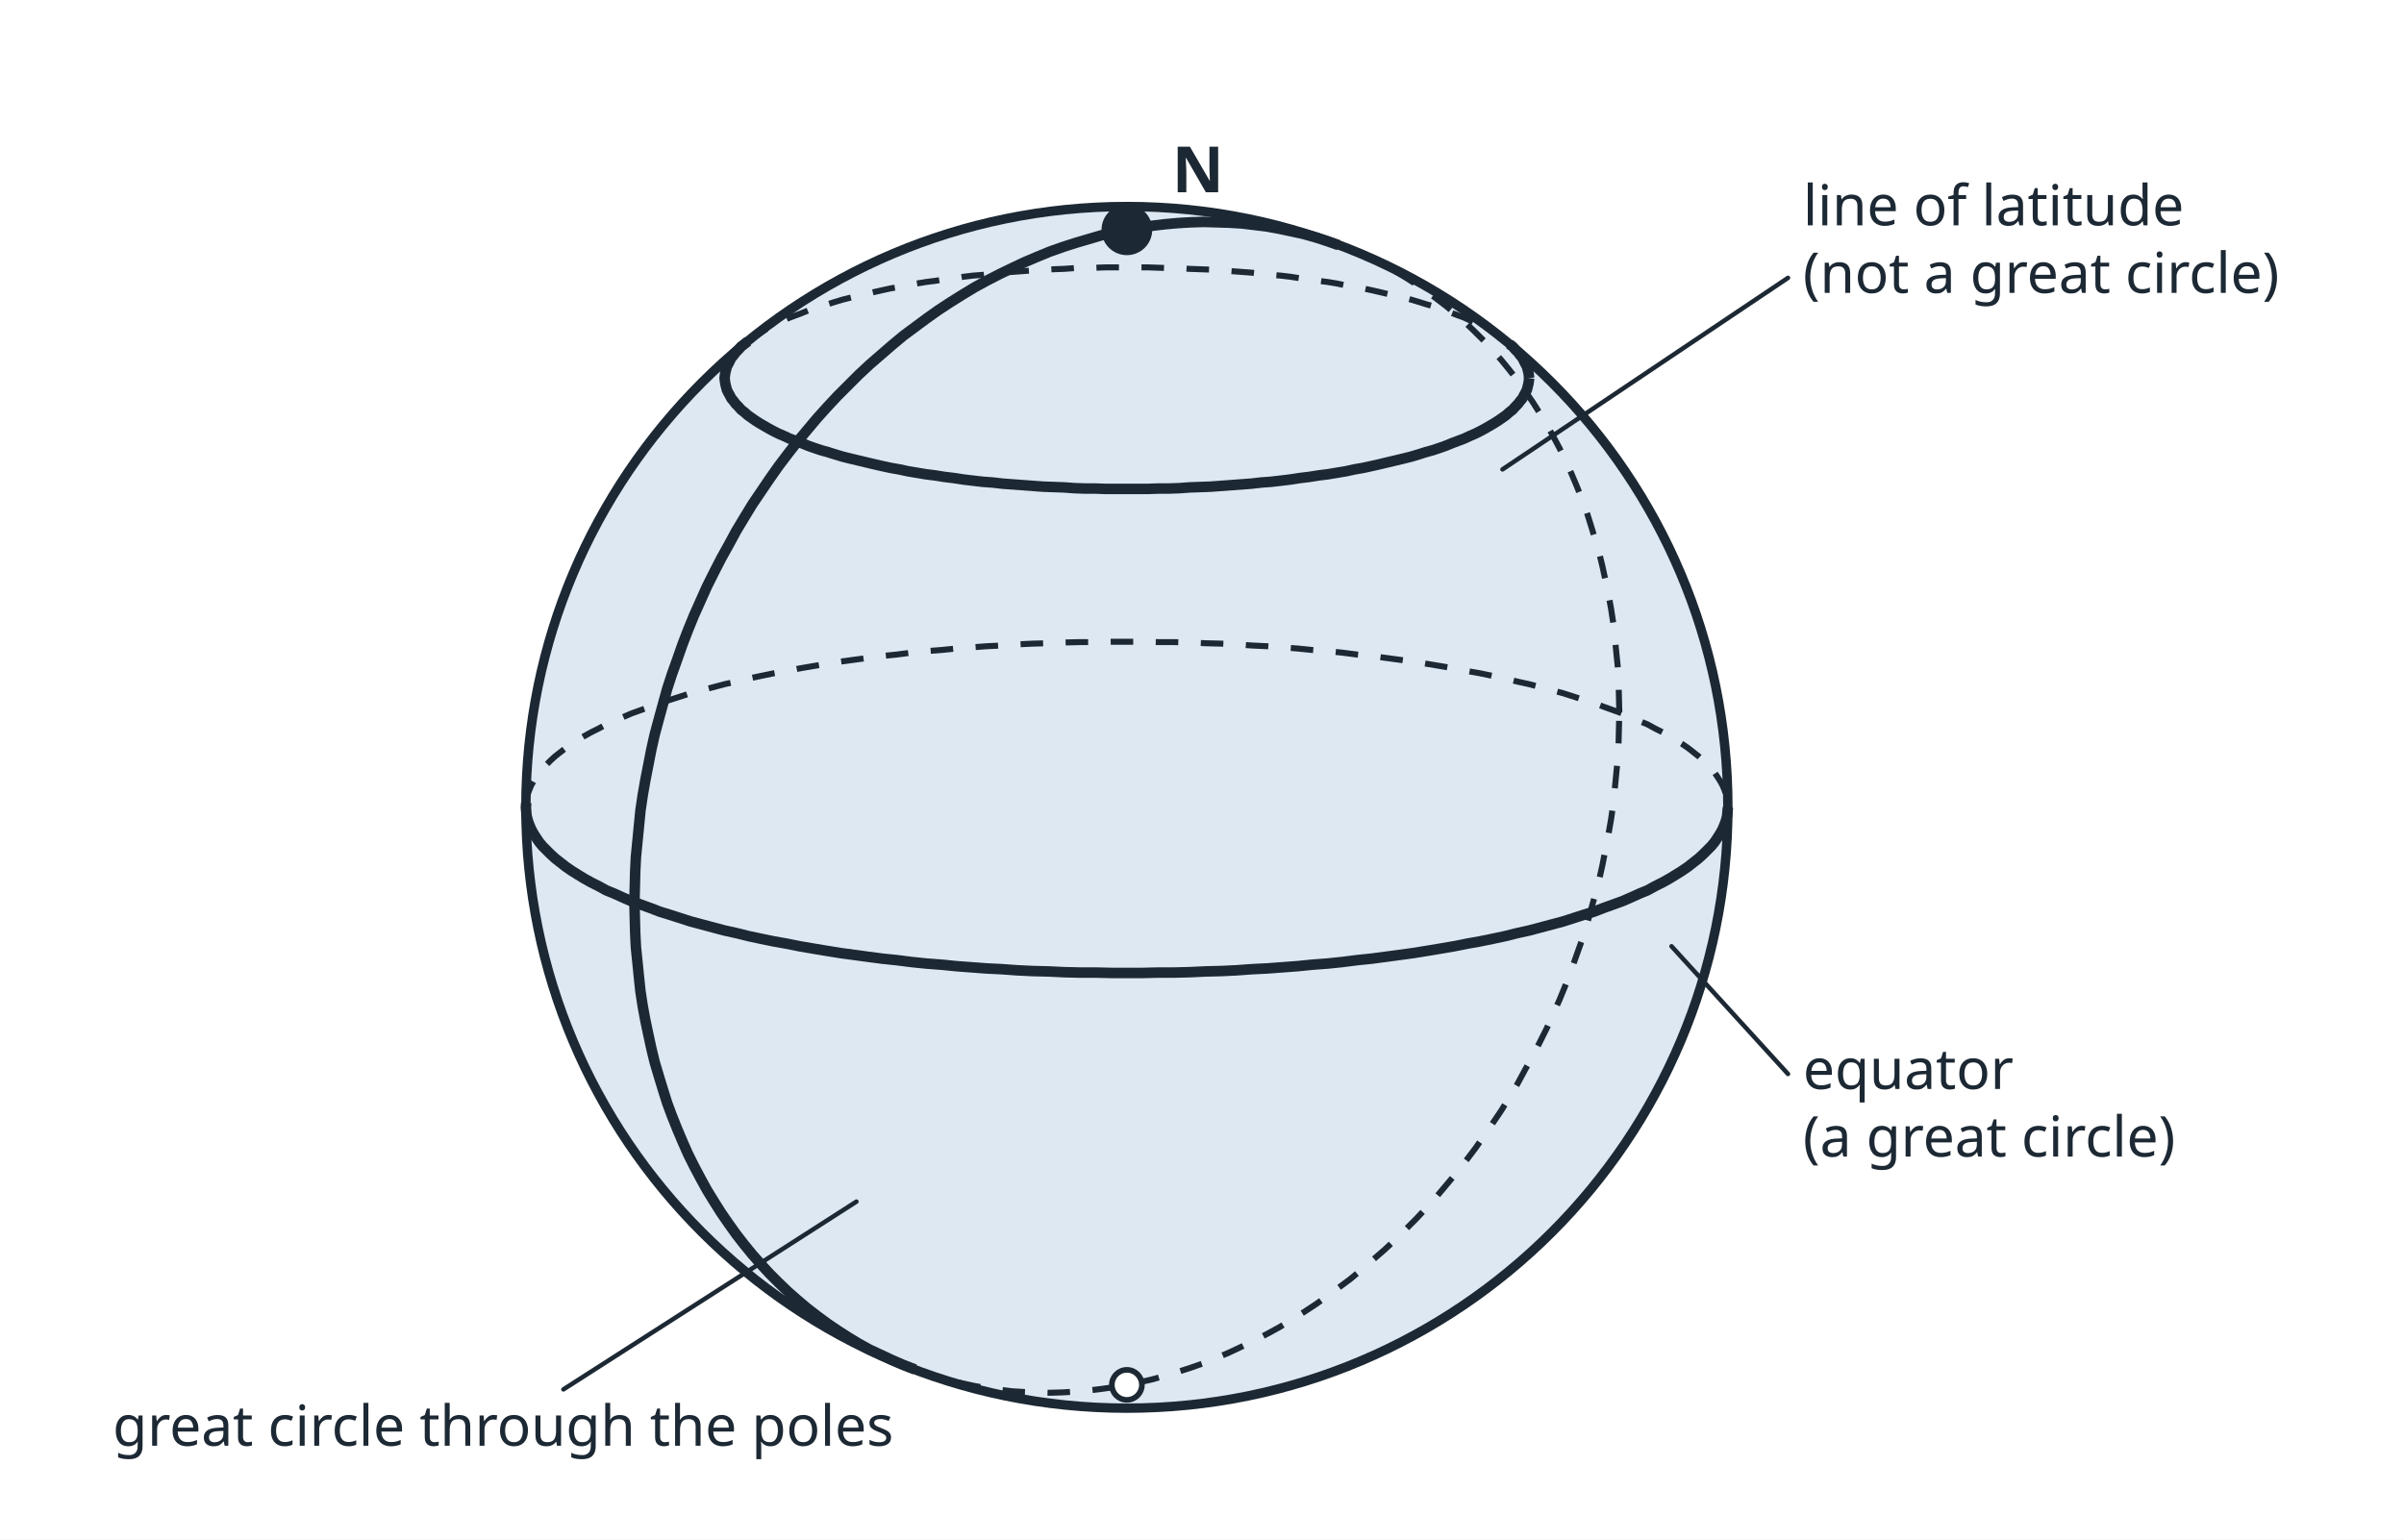
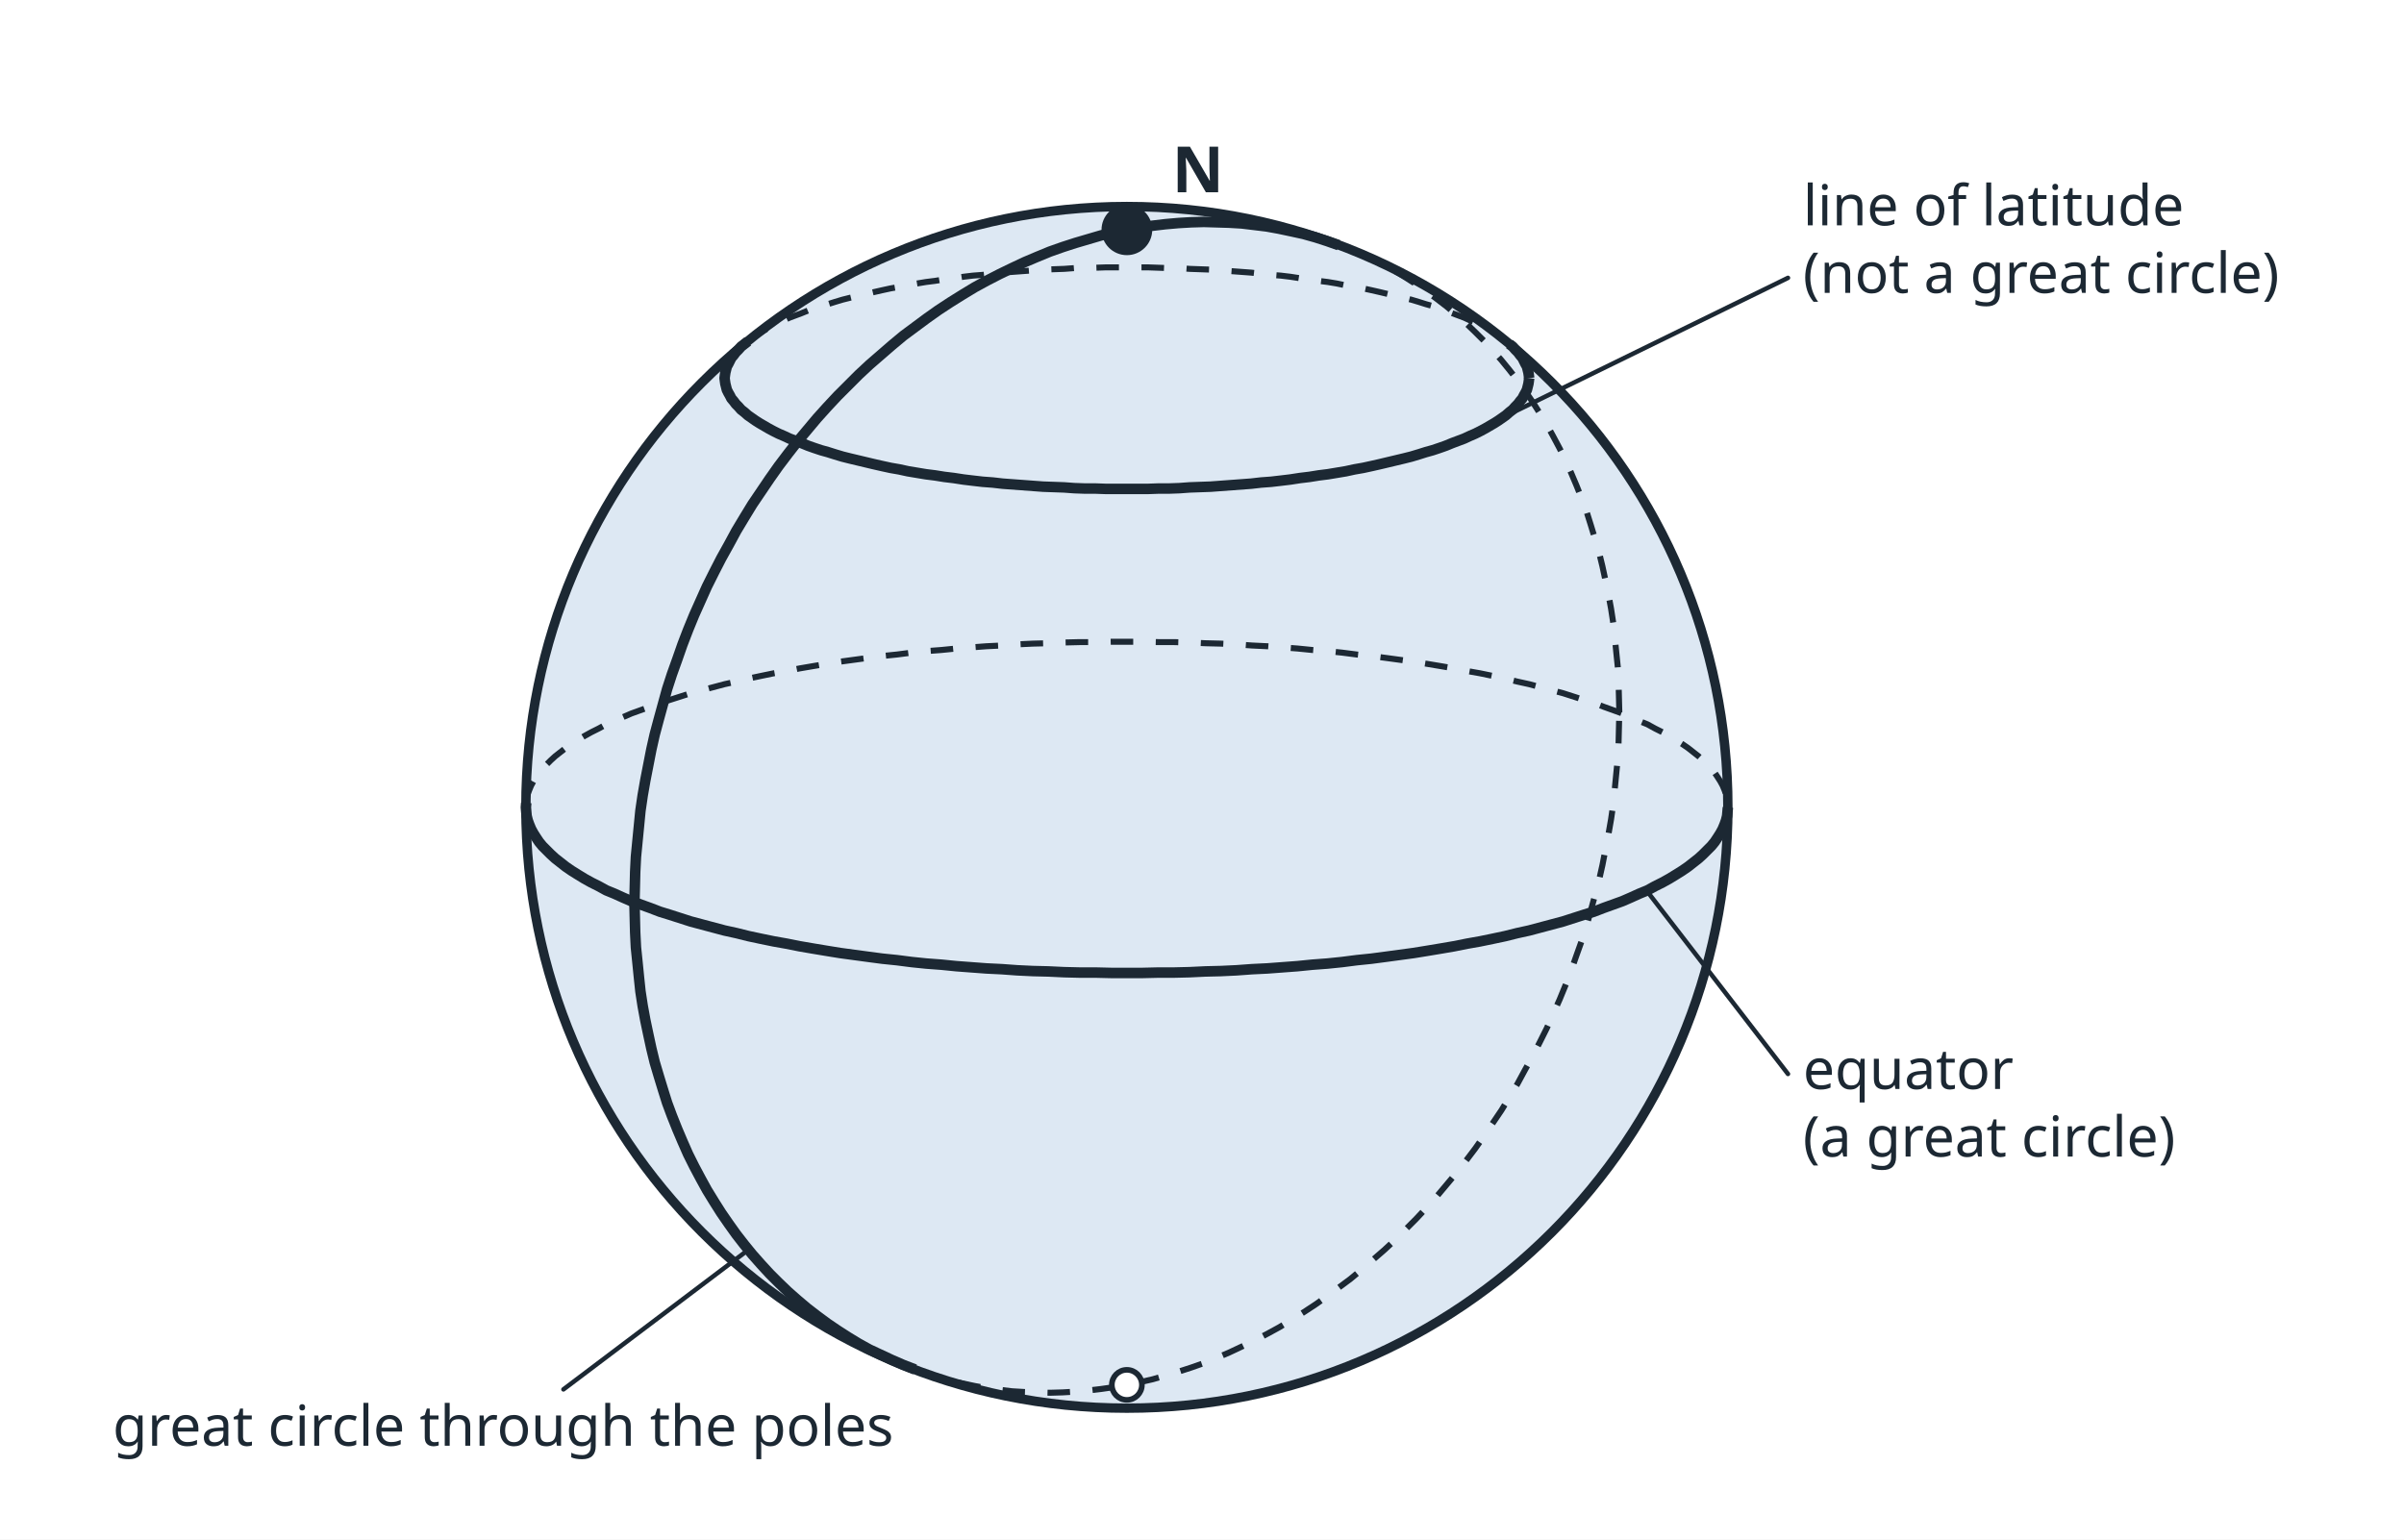
<svg xmlns="http://www.w3.org/2000/svg" viewBox="0 0 640 410" width="640" height="410" font-family="sans-serif">
  <rect width="640" height="410" fill="#ffffff" />
  <circle cx="300" cy="215" r="160" fill="#dde8f3" stroke="#1c2833" stroke-width="2.5" />
  <polyline points="460.0,215.0 459.9,216.2 459.8,217.3 459.5,218.5 459.1,219.6 458.6,220.8 458.0,221.9 457.3,223.0 456.5,224.2 455.6,225.3 454.5,226.4 453.4,227.5 452.2,228.6 450.8,229.7 449.4,230.8 447.8,231.9 446.2,232.9 444.4,234.0 442.6,235.0 440.6,236.0 438.6,237.1 436.4,238.0 434.2,239.0 431.9,240.0 429.4,240.9 426.9,241.8 424.3,242.8 421.7,243.6 418.9,244.5 416.1,245.4 413.1,246.2 410.1,247.0 407.1,247.8 403.9,248.5 400.7,249.3 397.4,250.0 394.0,250.7 390.6,251.3 387.1,252.0 383.6,252.6 380.0,253.2 376.3,253.8 372.6,254.3 368.9,254.8 365.1,255.3 361.2,255.7 357.3,256.2 353.4,256.6 349.4,256.9 345.4,257.3 341.4,257.6 337.4,257.9 333.3,258.1 329.2,258.4 325.0,258.6 320.9,258.7 316.7,258.9 312.6,259.0 308.4,259.0 304.2,259.1 300.0,259.1 295.8,259.1 291.6,259.0 287.4,259.0 283.3,258.9 279.1,258.7 275.0,258.6 270.8,258.4 266.7,258.1 262.6,257.9 258.6,257.6 254.6,257.3 250.6,256.9 246.6,256.6 242.7,256.2 238.8,255.7 234.9,255.3 231.1,254.8 227.4,254.3 223.7,253.8 220.0,253.2 216.4,252.6 212.9,252.0 209.4,251.3 206.0,250.7 202.6,250.0 199.3,249.3 196.1,248.5 192.9,247.8 189.9,247.0 186.9,246.2 183.9,245.4 181.1,244.5 178.3,243.6 175.7,242.8 173.1,241.8 170.6,240.9 168.1,240.0 165.8,239.0 163.6,238.0 161.4,237.1 159.4,236.0 157.4,235.0 155.6,234.0 153.8,232.9 152.2,231.9 150.6,230.8 149.2,229.7 147.8,228.6 146.6,227.5 145.5,226.4 144.4,225.3 143.5,224.2 142.7,223.0 142.0,221.9 141.4,220.8 140.9,219.6 140.5,218.5 140.2,217.3 140.1,216.2 140.0,215.0 140.1,213.8" fill="none" stroke="#1c2833" stroke-width="2.8" stroke-linejoin="round" />
  <polyline points="140.1,213.8 140.2,212.7 140.5,211.5 140.9,210.4 141.4,209.2 142.0,208.1 142.7,207.0 143.5,205.8 144.4,204.7 145.5,203.6 146.6,202.5 147.8,201.4 149.2,200.3 150.6,199.2 152.2,198.1 153.8,197.1 155.6,196.0 157.4,195.0 159.4,194.0 161.4,192.9 163.6,192.0 165.8,191.0 168.1,190.0 170.6,189.1 173.1,188.2 175.7,187.2 178.3,186.4 181.1,185.5 183.9,184.6 186.9,183.8 189.9,183.0 192.9,182.2 196.1,181.5 199.3,180.7 202.6,180.0 206.0,179.3 209.4,178.7 212.9,178.0 216.4,177.4 220.0,176.8 223.7,176.2 227.4,175.7 231.1,175.2 234.9,174.7 238.8,174.3 242.7,173.8 246.6,173.4 250.6,173.1 254.6,172.7 258.6,172.4 262.6,172.1 266.7,171.9 270.8,171.6 275.0,171.4 279.1,171.3 283.3,171.1 287.4,171.0 291.6,171.0 295.8,170.9 300.0,170.9 304.2,170.9 308.4,171.0 312.6,171.0 316.7,171.1 320.9,171.3 325.0,171.4 329.2,171.6 333.3,171.9 337.4,172.1 341.4,172.4 345.4,172.7 349.4,173.1 353.4,173.4 357.3,173.8 361.2,174.3 365.1,174.7 368.9,175.2 372.6,175.7 376.3,176.2 380.0,176.8 383.6,177.4 387.1,178.0 390.6,178.7 394.0,179.3 397.4,180.0 400.7,180.7 403.9,181.5 407.1,182.2 410.1,183.0 413.1,183.8 416.1,184.6 418.9,185.5 421.7,186.4 424.3,187.2 426.9,188.2 429.4,189.1 431.9,190.0 434.2,191.0 436.4,192.0 438.6,192.9 440.6,194.0 442.6,195.0 444.4,196.0 446.2,197.1 447.8,198.1 449.4,199.2 450.8,200.3 452.2,201.4 453.4,202.5 454.5,203.6 455.6,204.7 456.5,205.8 457.3,207.0 458.0,208.1 458.6,209.2 459.1,210.4 459.5,211.5 459.8,212.7 459.9,213.8 460.0,215.0" fill="none" stroke="#1c2833" stroke-width="1.6" stroke-linejoin="round" stroke-dasharray="6 6" />
  <polyline points="407.1,100.7 407.0,101.5 406.9,102.2 406.7,103.0 406.5,103.8 406.1,104.6 405.7,105.3 405.3,106.1 404.7,106.8 404.1,107.6 403.4,108.3 402.7,109.1 401.8,109.8 400.9,110.6 399.9,111.3 398.9,112.0 397.8,112.7 396.6,113.4 395.4,114.1 394.1,114.8 392.7,115.5 391.3,116.1 389.8,116.8 388.2,117.4 386.6,118.0 384.9,118.7 383.2,119.3 381.4,119.9 379.6,120.4 377.7,121.0 375.7,121.6 373.7,122.1 371.6,122.6 369.5,123.1 367.4,123.6 365.2,124.1 362.9,124.6 360.6,125.0 358.3,125.5 355.9,125.9 353.5,126.3 351.1,126.6 348.6,127.0 346.1,127.3 343.5,127.7 341.0,128.0 338.4,128.3 335.7,128.5 333.1,128.8 330.4,129.0 327.7,129.2 325.0,129.4 322.3,129.6 319.5,129.7 316.7,129.8 314.0,130.0 311.2,130.1 308.4,130.1 305.6,130.2 302.8,130.2 300.0,130.2 297.2,130.2 294.4,130.2 291.6,130.1 288.8,130.1 286.0,130.0 283.3,129.8 280.5,129.7 277.7,129.6 275.0,129.4 272.3,129.2 269.6,129.0 266.9,128.8 264.3,128.5 261.6,128.3 259.0,128.0 256.5,127.7 253.9,127.3 251.4,127.0 248.9,126.6 246.5,126.3 244.1,125.9 241.7,125.5 239.4,125.0 237.1,124.6 234.8,124.1 232.6,123.6 230.5,123.1 228.4,122.6 226.3,122.1 224.3,121.6 222.3,121.0 220.4,120.4 218.6,119.9 216.8,119.3 215.1,118.7 213.4,118.0 211.8,117.4 210.2,116.8 208.7,116.1 207.3,115.5 205.9,114.8 204.6,114.1 203.4,113.4 202.2,112.7 201.1,112.0 200.1,111.3 199.1,110.6 198.2,109.8 197.3,109.1 196.6,108.3 195.9,107.6 195.3,106.8 194.7,106.1 194.3,105.3 193.9,104.6 193.5,103.8 193.3,103.0 193.1,102.2 193.0,101.5 192.9,100.7 193.0,99.9 193.1,99.2 193.3,98.4 193.5,97.6 193.9,96.9 194.3,96.1 194.7,95.3 195.3,94.6 195.9,93.8 196.6,93.1 197.3,92.3 198.2,91.6 199.1,90.9" fill="none" stroke="#1c2833" stroke-width="2.8" stroke-linejoin="round" />
  <polyline points="199.1,90.9 200.1,90.1 201.1,89.4 202.2,88.7 203.4,88.0 204.6,87.3 205.9,86.6 207.3,85.9 208.7,85.3 210.2,84.6 211.8,84.0 213.4,83.4 215.1,82.7 216.8,82.1 218.6,81.5 220.4,81.0 222.3,80.4 224.3,79.8 226.3,79.3 228.4,78.8 230.5,78.3 232.6,77.8 234.8,77.3 237.1,76.8 239.4,76.4 241.7,76.0 244.1,75.5 246.5,75.1 248.9,74.8 251.4,74.4 253.9,74.1 256.5,73.7 259.0,73.4 261.6,73.2 264.3,72.9 266.9,72.6 269.6,72.4 272.3,72.2 275.0,72.0 277.7,71.8 280.5,71.7 283.3,71.6 286.0,71.4 288.8,71.4 291.6,71.3 294.4,71.2 297.2,71.2 300.0,71.2 302.8,71.2 305.6,71.2 308.4,71.3 311.2,71.4 314.0,71.4 316.7,71.6 319.5,71.7 322.3,71.8 325.0,72.0 327.7,72.2 330.4,72.4 333.1,72.6 335.7,72.9 338.4,73.2 341.0,73.4 343.5,73.7 346.1,74.1 348.6,74.4 351.1,74.8 353.5,75.1 355.9,75.5 358.3,76.0 360.6,76.4 362.9,76.8 365.2,77.3 367.4,77.8 369.5,78.3 371.6,78.8 373.7,79.3 375.7,79.8 377.7,80.4 379.6,81.0 381.4,81.5 383.2,82.1 384.9,82.7 386.6,83.4 388.2,84.0 389.8,84.6 391.3,85.3 392.7,85.9 394.1,86.6 395.4,87.3 396.6,88.0 397.8,88.7 398.9,89.4 399.9,90.1 400.9,90.9 401.8,91.6" fill="none" stroke="#1c2833" stroke-width="1.6" stroke-linejoin="round" stroke-dasharray="6 6" />
  <polyline points="401.8,91.6 402.7,92.3 403.4,93.1 404.1,93.8 404.7,94.6 405.3,95.3 405.7,96.1 406.1,96.9 406.5,97.6 406.7,98.4 406.9,99.2 407.0,99.9 407.1,100.7" fill="none" stroke="#1c2833" stroke-width="2.8" stroke-linejoin="round" />
  <polyline points="431.1,189.7 431.0,185.7 430.9,181.7 430.7,177.7 430.3,173.8 429.9,169.8 429.5,166.0 428.9,162.1 428.2,158.3 427.4,154.5 426.6,150.8 425.7,147.1 424.6,143.4 423.5,139.8 422.4,136.3 421.1,132.8 419.7,129.3 418.3,126.0 416.8,122.6 415.2,119.4 413.5,116.2 411.8,113.1 409.9,110.0 408.0,107.0 406.0,104.1 404.0,101.3 401.9,98.6 399.7,95.9 397.4,93.3 395.1,90.8 392.7,88.4 390.2,86.0 387.7,83.8 385.1,81.6 382.5,79.6 379.8,77.6 377.0,75.7 374.2,73.9 371.4,72.2 368.5,70.6 365.5,69.2 362.5,67.8 359.5,66.5 356.4,65.3" fill="none" stroke="#1c2833" stroke-width="1.6" stroke-linejoin="round" stroke-dasharray="6 6" />
  <polyline points="356.4,65.3 353.3,64.2 350.2,63.2 347.0,62.3 343.8,61.6 340.5,60.9 337.2,60.3 333.9,59.9 330.6,59.5 327.2,59.3 323.9,59.2 320.5,59.1 317.1,59.2 313.7,59.4 310.3,59.7 306.9,60.1 303.4,60.6 300.0,61.2 296.6,61.9 293.1,62.7 289.7,63.7 286.3,64.7 282.9,65.8 279.5,67.0 276.1,68.4 272.8,69.8 269.4,71.4 266.1,73.0 262.8,74.7 259.5,76.5 256.2,78.5 253.0,80.5 249.8,82.6 246.7,84.8 243.6,87.1 240.5,89.4 237.5,91.9 234.5,94.5 231.5,97.1 228.6,99.8 225.8,102.6 223.0,105.4 220.2,108.4 217.5,111.4 214.9,114.5 212.3,117.6 209.8,120.8 207.3,124.1 204.9,127.5 202.6,130.9 200.3,134.3 198.1,137.9 196.0,141.4 194.0,145.1 192.0,148.7 190.1,152.4 188.2,156.2 186.5,160.0 184.8,163.8 183.2,167.7 181.7,171.6 180.3,175.6 178.9,179.5 177.6,183.5 176.5,187.5 175.4,191.5 174.3,195.6 173.4,199.6 172.6,203.7 171.8,207.8 171.1,211.8 170.5,215.9 170.1,220.0 169.7,224.1 169.3,228.2 169.1,232.2 169.0,236.3 168.9,240.3 169.0,244.3 169.1,248.3 169.3,252.3 169.7,256.2 170.1,260.2 170.5,264.0 171.1,267.9 171.8,271.7 172.6,275.5 173.4,279.2 174.3,282.9 175.4,286.6 176.5,290.2 177.6,293.7 178.9,297.2 180.3,300.7 181.7,304.0 183.2,307.4 184.8,310.6 186.5,313.8 188.2,316.9 190.1,320.0 192.0,323.0 194.0,325.9 196.0,328.7 198.1,331.4 200.3,334.1 202.6,336.7 204.9,339.2 207.3,341.6 209.8,344.0 212.3,346.2 214.9,348.4 217.5,350.4 220.2,352.4 223.0,354.3 225.8,356.1 228.6,357.8 231.5,359.4 234.5,360.8 237.5,362.2 240.5,363.5 243.6,364.7" fill="none" stroke="#1c2833" stroke-width="2.8" stroke-linejoin="round" />
  <polyline points="243.6,364.7 246.7,365.8 249.8,366.8 253.0,367.7 256.2,368.4 259.5,369.1 262.8,369.7 266.1,370.1 269.4,370.5 272.8,370.7 276.1,370.8 279.5,370.9 282.9,370.8 286.3,370.6 289.7,370.3 293.1,369.9 296.6,369.4 300.0,368.8 303.4,368.1 306.9,367.3 310.3,366.3 313.7,365.3 317.1,364.2 320.5,363.0 323.9,361.6 327.2,360.2 330.6,358.6 333.9,357.0 337.2,355.3 340.5,353.5 343.8,351.5 347.0,349.5 350.2,347.4 353.3,345.2 356.4,342.9 359.5,340.6 362.5,338.1 365.5,335.5 368.5,332.9 371.4,330.2 374.2,327.4 377.0,324.6 379.8,321.6 382.5,318.6 385.1,315.5 387.7,312.4 390.2,309.2 392.7,305.9 395.1,302.5 397.4,299.1 399.7,295.7 401.9,292.1 404.0,288.6 406.0,284.9 408.0,281.3 409.9,277.6 411.8,273.8 413.5,270.0 415.2,266.2 416.8,262.3 418.3,258.4 419.7,254.4 421.1,250.5 422.4,246.5 423.5,242.5 424.6,238.5 425.7,234.4 426.6,230.4 427.4,226.3 428.2,222.2 428.9,218.2 429.5,214.1 429.9,210.0 430.3,205.9 430.7,201.8 430.9,197.8 431.0,193.7 431.1,189.7" fill="none" stroke="#1c2833" stroke-width="1.6" stroke-linejoin="round" stroke-dasharray="6 6" />
  <circle cx="300.0" cy="61.2" r="6" fill="#1c2833" stroke="#1c2833" stroke-width="1.5" />
  <circle cx="300.0" cy="368.8" r="4" fill="#ffffff" stroke="#1c2833" stroke-width="1.5" />
  <text x="312.0" y="51.2" font-size="17" text-anchor="start" fill="#1c2833" font-weight="bold">N</text>
  <text x="480.0" y="60.0" font-size="15" text-anchor="start" fill="#1c2833">line of latitude</text>
  <text x="480.0" y="78.0" font-size="15" text-anchor="start" fill="#1c2833">(not a great circle)</text>
-   <line x1="476.0" y1="74.0" x2="400.0" y2="125.0" stroke="#1c2833" stroke-width="1.2" stroke-linecap="round" />
+   <line x1="476.0" y1="74.0" x2="382.0" y2="120.0" stroke="#1c2833" stroke-width="1.2" stroke-linecap="round" />
  <text x="480.0" y="290.0" font-size="15" text-anchor="start" fill="#1c2833">equator</text>
  <text x="480.0" y="308.0" font-size="15" text-anchor="start" fill="#1c2833">(a great circle)</text>
-   <line x1="476.0" y1="286.0" x2="445.0" y2="252.0" stroke="#1c2833" stroke-width="1.2" stroke-linecap="round" />
+   <line x1="476.0" y1="286.0" x2="439.0" y2="238.0" stroke="#1c2833" stroke-width="1.2" stroke-linecap="round" />
  <text x="30.0" y="385.0" font-size="15" text-anchor="start" fill="#1c2833">great circle through the poles</text>
-   <line x1="150.0" y1="370.0" x2="228.0" y2="320.0" stroke="#1c2833" stroke-width="1.2" stroke-linecap="round" />
+   <line x1="150.0" y1="370.0" x2="199.0" y2="333.0" stroke="#1c2833" stroke-width="1.2" stroke-linecap="round" />
</svg>
